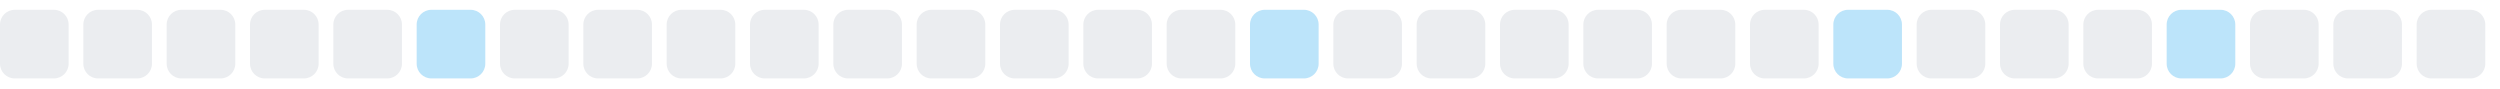
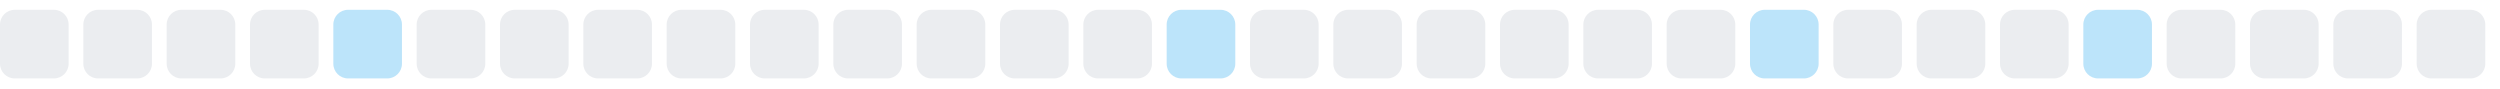
<svg xmlns="http://www.w3.org/2000/svg" width="255" height="9">
  <style>
        .level0 { fill: #ebedf0; }
        .level1 { fill: #bce4fa; }
        .level2 { fill: #75c7f7; }
        .level3 { fill: #30a9f2; }
        .level4 { fill: #008ee6; }
        @media (prefers-color-scheme: dark) {
          .level0 { fill: #161b22; }
          .level1 { fill: #0b3b5c; }
          .level2 { fill: #0a6299; }
          .level3 { fill: #008ee6; }
          .level4 { fill: #5bc4ff; }
        }
      </style>
  <rect x="0.0" y="1" width="7" height="7" rx="1.5" ry="1.5" class="level0" />
  <rect x="8.5" y="1" width="7" height="7" rx="1.5" ry="1.5" class="level0" />
  <rect x="17.0" y="1" width="7" height="7" rx="1.5" ry="1.5" class="level0" />
  <rect x="25.5" y="1" width="7" height="7" rx="1.5" ry="1.5" class="level0" />
-   <rect x="34.0" y="1" width="7" height="7" rx="1.5" ry="1.5" class="level0" />
-   <rect x="42.5" y="1" width="7" height="7" rx="1.5" ry="1.5" class="level1" />
+   <rect x="34.0" y="1" width="7" height="7" rx="1.5" ry="1.5" class="level1" />
+   <rect x="42.5" y="1" width="7" height="7" rx="1.5" ry="1.5" class="level0" />
  <rect x="51.0" y="1" width="7" height="7" rx="1.5" ry="1.5" class="level0" />
  <rect x="59.5" y="1" width="7" height="7" rx="1.5" ry="1.5" class="level0" />
  <rect x="68.0" y="1" width="7" height="7" rx="1.5" ry="1.5" class="level0" />
  <rect x="76.5" y="1" width="7" height="7" rx="1.5" ry="1.5" class="level0" />
  <rect x="85.0" y="1" width="7" height="7" rx="1.5" ry="1.5" class="level0" />
  <rect x="93.5" y="1" width="7" height="7" rx="1.5" ry="1.5" class="level0" />
  <rect x="102.0" y="1" width="7" height="7" rx="1.5" ry="1.5" class="level0" />
  <rect x="110.5" y="1" width="7" height="7" rx="1.5" ry="1.5" class="level0" />
-   <rect x="119.0" y="1" width="7" height="7" rx="1.5" ry="1.5" class="level0" />
-   <rect x="127.5" y="1" width="7" height="7" rx="1.5" ry="1.5" class="level1" />
+   <rect x="119.0" y="1" width="7" height="7" rx="1.5" ry="1.5" class="level1" />
+   <rect x="127.5" y="1" width="7" height="7" rx="1.5" ry="1.5" class="level0" />
  <rect x="136.0" y="1" width="7" height="7" rx="1.5" ry="1.5" class="level0" />
  <rect x="144.5" y="1" width="7" height="7" rx="1.5" ry="1.5" class="level0" />
  <rect x="153.0" y="1" width="7" height="7" rx="1.5" ry="1.5" class="level0" />
  <rect x="161.5" y="1" width="7" height="7" rx="1.5" ry="1.5" class="level0" />
  <rect x="170.0" y="1" width="7" height="7" rx="1.5" ry="1.5" class="level0" />
-   <rect x="178.5" y="1" width="7" height="7" rx="1.5" ry="1.5" class="level0" />
-   <rect x="187.0" y="1" width="7" height="7" rx="1.5" ry="1.5" class="level1" />
+   <rect x="178.5" y="1" width="7" height="7" rx="1.5" ry="1.5" class="level1" />
+   <rect x="187.0" y="1" width="7" height="7" rx="1.5" ry="1.5" class="level0" />
  <rect x="195.5" y="1" width="7" height="7" rx="1.5" ry="1.5" class="level0" />
  <rect x="204.0" y="1" width="7" height="7" rx="1.5" ry="1.5" class="level0" />
-   <rect x="212.5" y="1" width="7" height="7" rx="1.5" ry="1.5" class="level0" />
-   <rect x="221.0" y="1" width="7" height="7" rx="1.5" ry="1.5" class="level1" />
+   <rect x="212.5" y="1" width="7" height="7" rx="1.5" ry="1.5" class="level1" />
+   <rect x="221.0" y="1" width="7" height="7" rx="1.5" ry="1.5" class="level0" />
  <rect x="229.5" y="1" width="7" height="7" rx="1.5" ry="1.5" class="level0" />
  <rect x="238.0" y="1" width="7" height="7" rx="1.5" ry="1.5" class="level0" />
  <rect x="246.5" y="1" width="7" height="7" rx="1.5" ry="1.5" class="level0" />
</svg>
